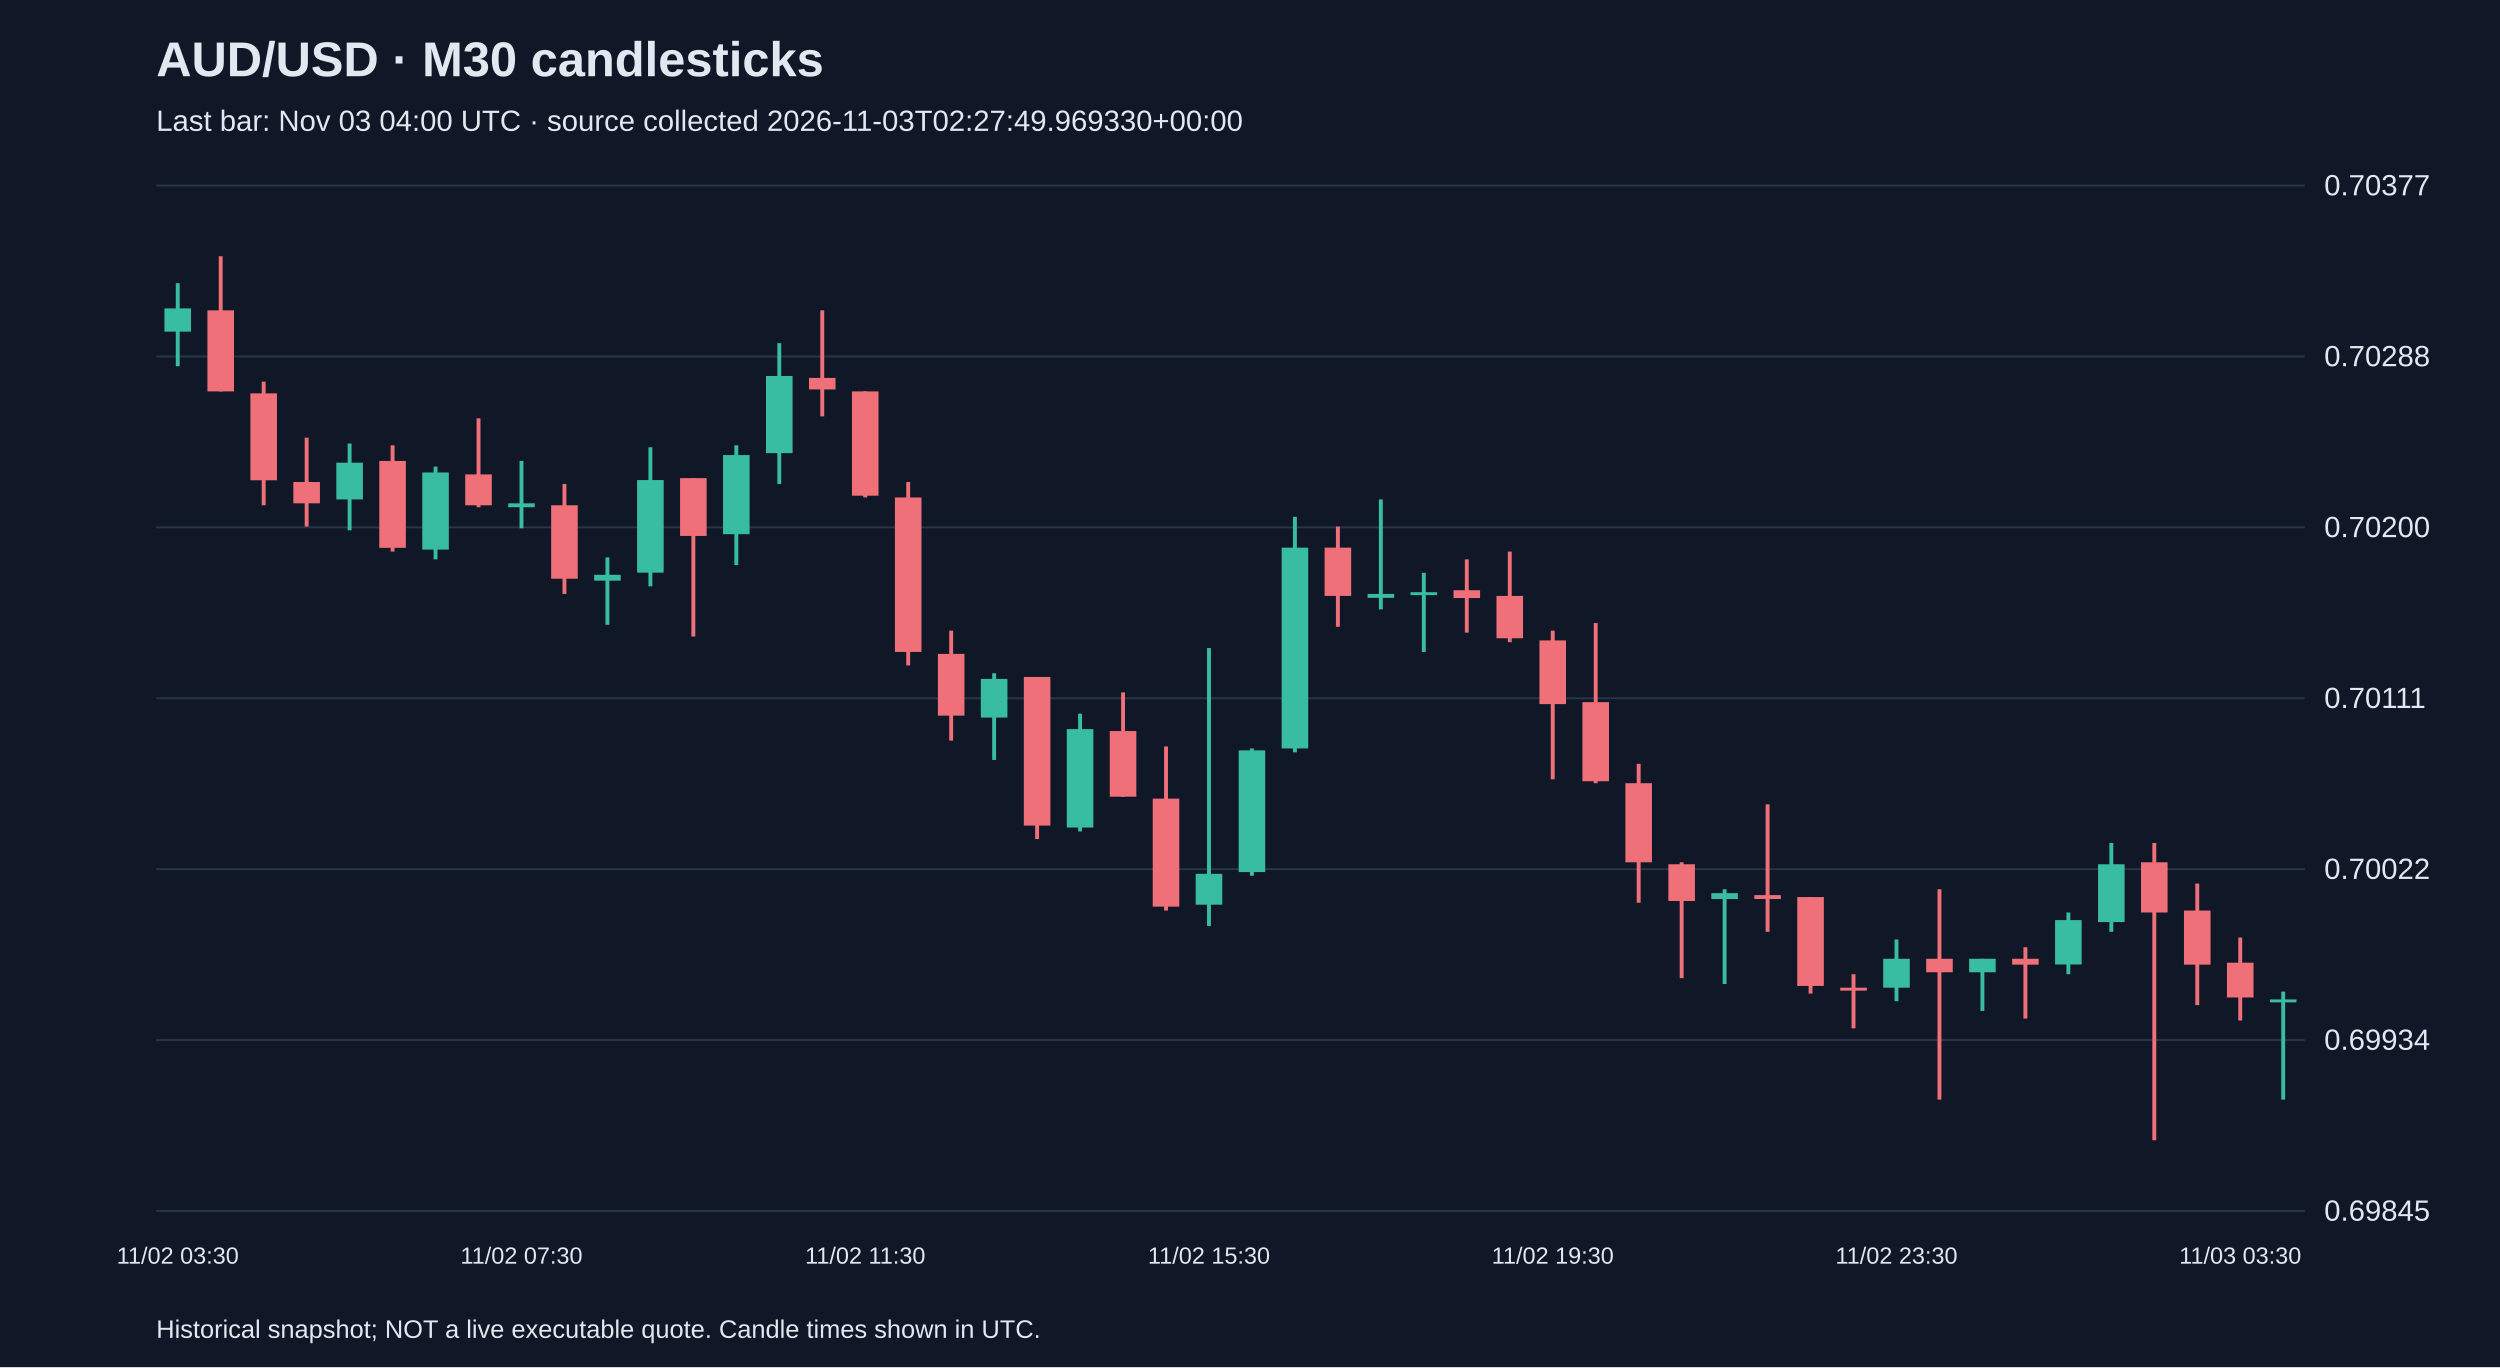
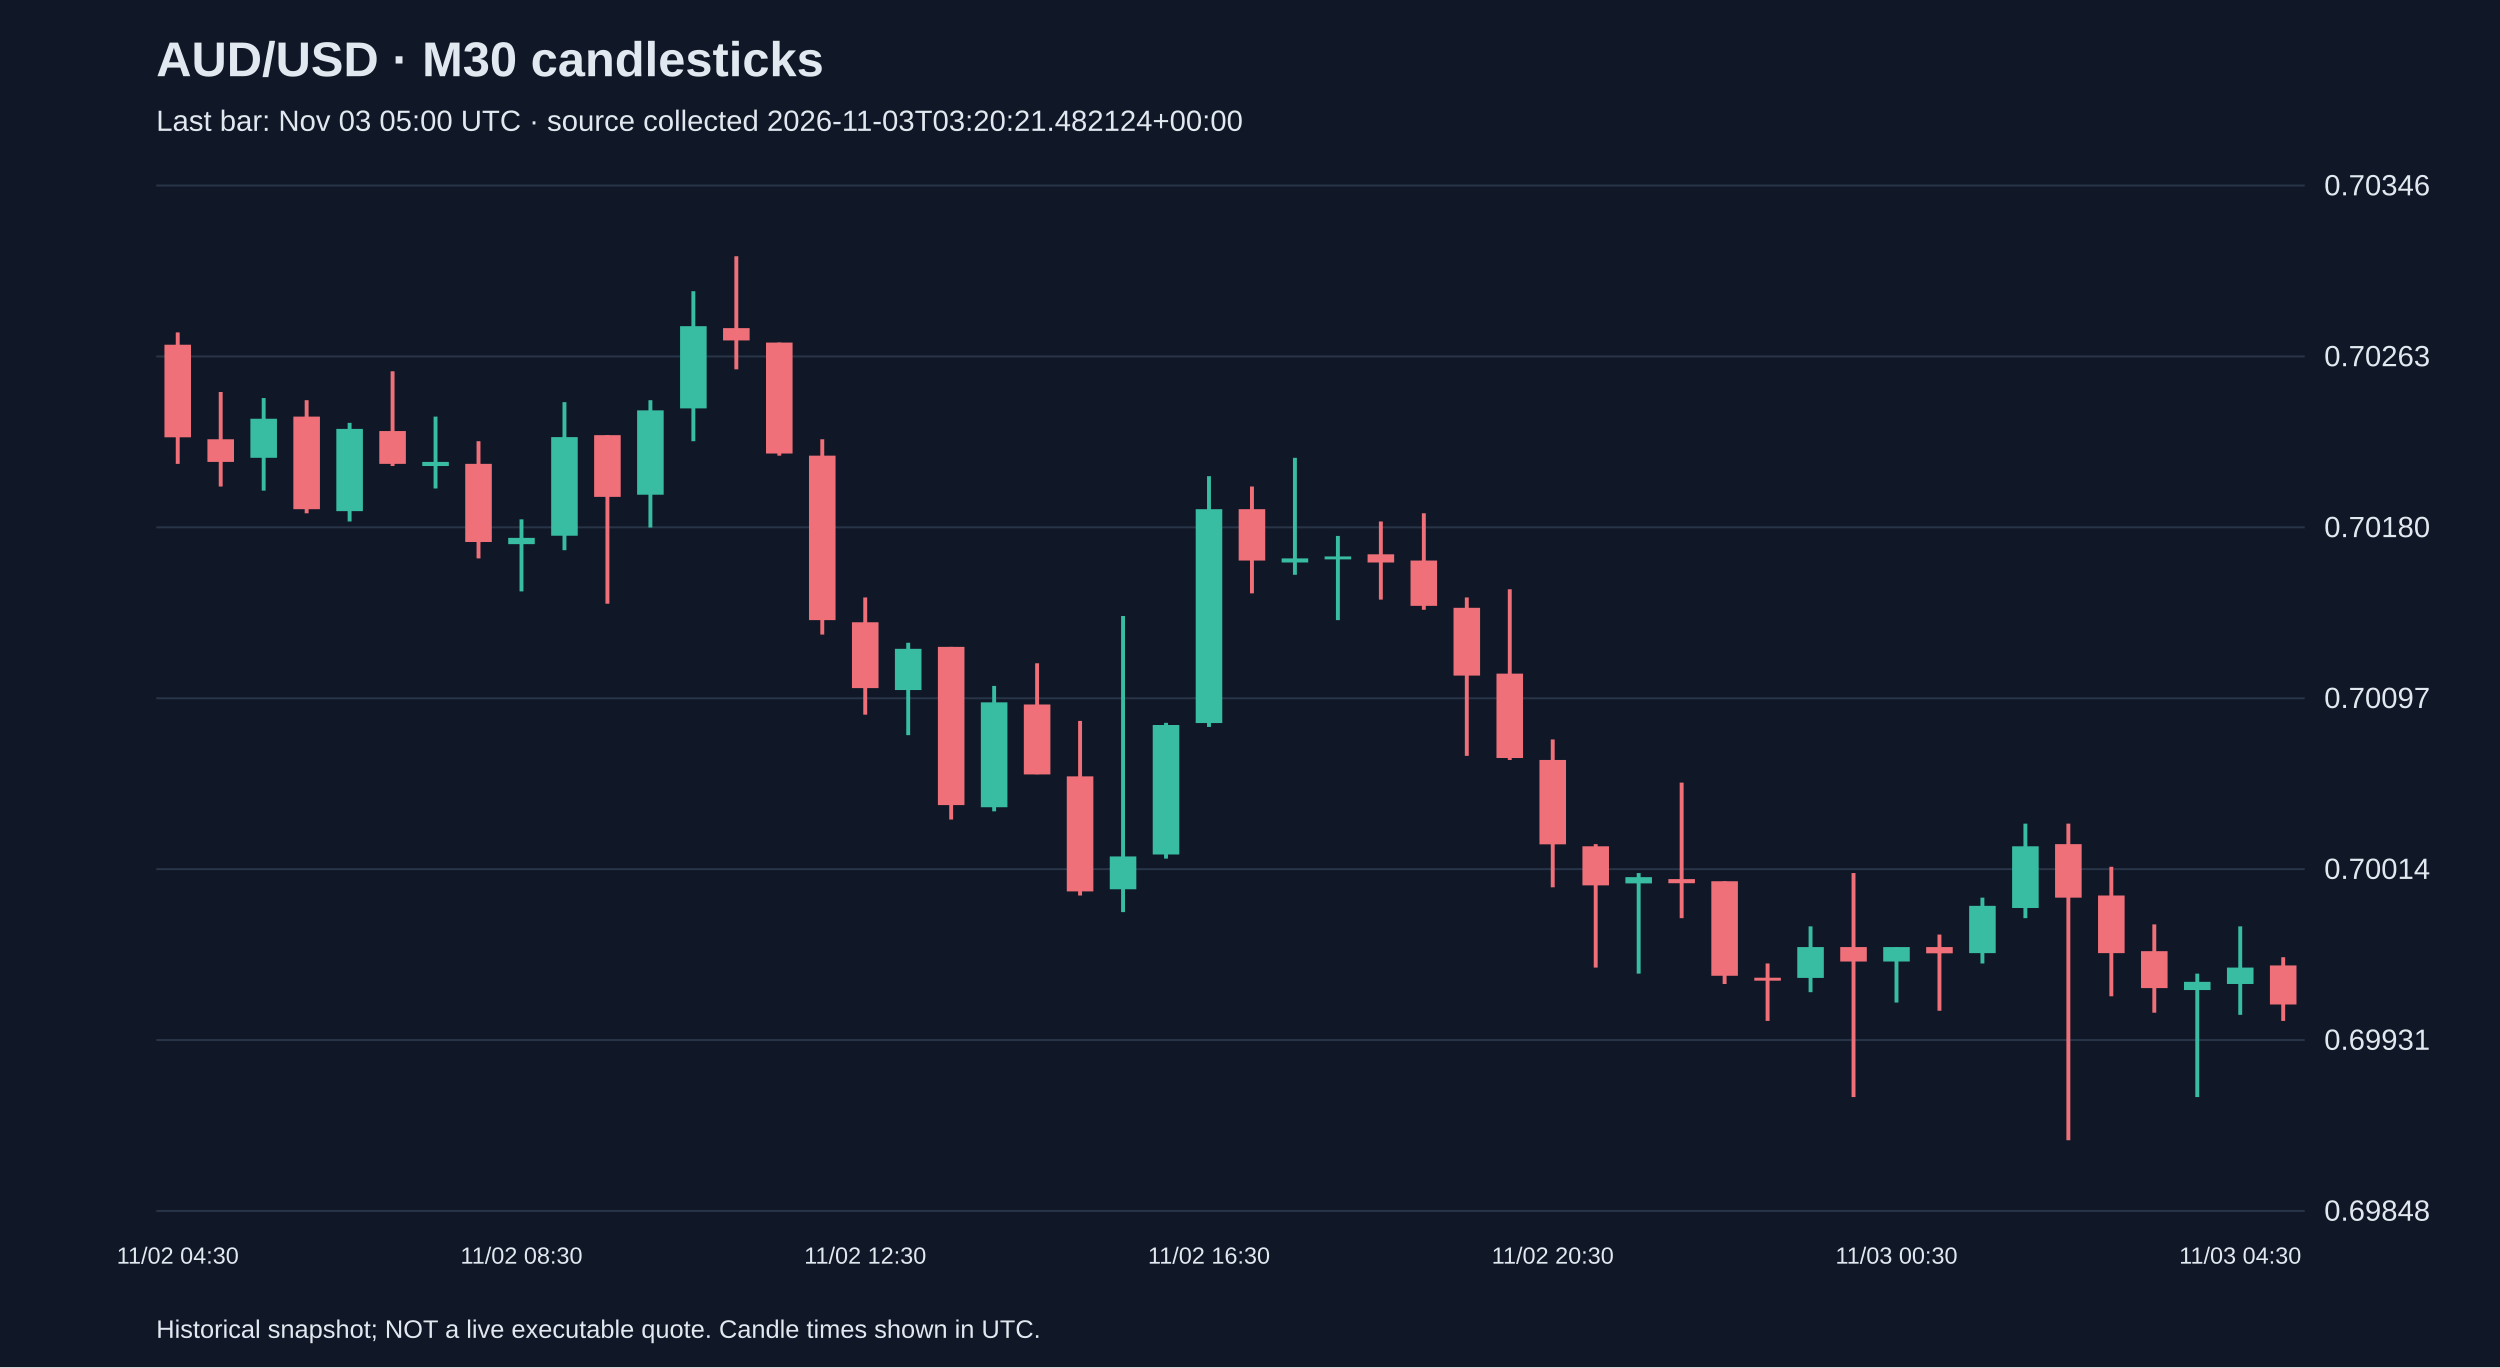
<svg xmlns="http://www.w3.org/2000/svg" viewBox="0 0 1280 700">
  <rect width="100%" height="100%" fill="#101827" />
  <style>text{font-family:Arial,sans-serif;fill:#e2e8f0}</style>
  <text x="80" y="39" font-size="25" font-weight="bold">AUD/USD · M30 candlesticks</text>
-   <text x="80" y="67" font-size="15" fill="#a6b1c5">Last bar: Nov 03 04:00 UTC · source collected 2026-11-03T02:27:49.969330+00:00</text>
+   <text x="80" y="67" font-size="15" fill="#a6b1c5">Last bar: Nov 03 05:00 UTC · source collected 2026-11-03T03:20:21.482124+00:00</text>
  <line x1="80" y1="620.0" x2="1180" y2="620.0" stroke="#283548" />
-   <text x="1190" y="625.0" font-size="15">0.69845</text>
+   <text x="1190" y="625.0" font-size="15">0.69848</text>
  <line x1="80" y1="532.5" x2="1180" y2="532.5" stroke="#283548" />
-   <text x="1190" y="537.5" font-size="15">0.69934</text>
+   <text x="1190" y="537.5" font-size="15">0.69931</text>
  <line x1="80" y1="445.0" x2="1180" y2="445.0" stroke="#283548" />
-   <text x="1190" y="450.0" font-size="15">0.70022</text>
+   <text x="1190" y="450.0" font-size="15">0.70014</text>
  <line x1="80" y1="357.5" x2="1180" y2="357.5" stroke="#283548" />
-   <text x="1190" y="362.5" font-size="15">0.70111</text>
+   <text x="1190" y="362.5" font-size="15">0.70097</text>
  <line x1="80" y1="270.0" x2="1180" y2="270.0" stroke="#283548" />
-   <text x="1190" y="275.0" font-size="15">0.70200</text>
+   <text x="1190" y="275.0" font-size="15">0.70180</text>
  <line x1="80" y1="182.5" x2="1180" y2="182.5" stroke="#283548" />
-   <text x="1190" y="187.5" font-size="15">0.70288</text>
+   <text x="1190" y="187.5" font-size="15">0.70263</text>
  <line x1="80" y1="95.0" x2="1180" y2="95.0" stroke="#283548" />
-   <text x="1190" y="100.0" font-size="15">0.70377</text>
-   <line x1="91.0" y1="145.0" x2="91.0" y2="187.5" stroke="#38bca2" stroke-width="2" />
-   <rect x="84.2" y="157.9" width="13.6" height="11.9" fill="#38bca2" />
-   <text x="91.0" y="647" text-anchor="middle" font-size="12">11/02 03:30</text>
-   <line x1="113.0" y1="131.2" x2="113.0" y2="200.4" stroke="#f07079" stroke-width="2" />
-   <rect x="106.2" y="158.9" width="13.6" height="41.5" fill="#f07079" />
-   <line x1="135.0" y1="195.4" x2="135.0" y2="258.7" stroke="#f07079" stroke-width="2" />
-   <rect x="128.2" y="201.4" width="13.6" height="44.5" fill="#f07079" />
-   <line x1="157.0" y1="224.1" x2="157.0" y2="269.6" stroke="#f07079" stroke-width="2" />
-   <rect x="150.2" y="246.8" width="13.6" height="10.9" fill="#f07079" />
-   <line x1="179.0" y1="227.1" x2="179.0" y2="271.5" stroke="#38bca2" stroke-width="2" />
-   <rect x="172.2" y="236.9" width="13.6" height="18.8" fill="#38bca2" />
-   <line x1="201.0" y1="228.0" x2="201.0" y2="282.4" stroke="#f07079" stroke-width="2" />
-   <rect x="194.2" y="236.0" width="13.6" height="44.5" fill="#f07079" />
-   <line x1="223.0" y1="238.9" x2="223.0" y2="286.4" stroke="#38bca2" stroke-width="2" />
-   <rect x="216.2" y="241.9" width="13.6" height="39.5" fill="#38bca2" />
-   <line x1="245.0" y1="214.2" x2="245.0" y2="259.7" stroke="#f07079" stroke-width="2" />
-   <rect x="238.2" y="242.9" width="13.6" height="15.8" fill="#f07079" />
-   <line x1="267.0" y1="236.0" x2="267.0" y2="270.5" stroke="#38bca2" stroke-width="2" />
-   <rect x="260.2" y="257.7" width="13.6" height="2.0" fill="#38bca2" />
-   <text x="267.0" y="647" text-anchor="middle" font-size="12">11/02 07:30</text>
-   <line x1="289.0" y1="247.8" x2="289.0" y2="304.1" stroke="#f07079" stroke-width="2" />
-   <rect x="282.2" y="258.7" width="13.6" height="37.6" fill="#f07079" />
-   <line x1="311.0" y1="285.4" x2="311.0" y2="319.9" stroke="#38bca2" stroke-width="2" />
-   <rect x="304.2" y="294.3" width="13.6" height="3.0" fill="#38bca2" />
-   <line x1="333.0" y1="229.0" x2="333.0" y2="300.2" stroke="#38bca2" stroke-width="2" />
-   <rect x="326.2" y="245.8" width="13.6" height="47.4" fill="#38bca2" />
-   <line x1="355.0" y1="244.8" x2="355.0" y2="325.9" stroke="#f07079" stroke-width="2" />
-   <rect x="348.2" y="244.8" width="13.6" height="29.6" fill="#f07079" />
-   <line x1="377.0" y1="228.0" x2="377.0" y2="289.3" stroke="#38bca2" stroke-width="2" />
-   <rect x="370.2" y="233.0" width="13.6" height="40.5" fill="#38bca2" />
-   <line x1="399.0" y1="175.7" x2="399.0" y2="247.8" stroke="#38bca2" stroke-width="2" />
-   <rect x="392.2" y="192.5" width="13.6" height="39.5" fill="#38bca2" />
-   <line x1="421.0" y1="158.9" x2="421.0" y2="213.2" stroke="#f07079" stroke-width="2" />
-   <rect x="414.2" y="193.5" width="13.6" height="5.9" fill="#f07079" />
-   <line x1="443.0" y1="200.4" x2="443.0" y2="254.7" stroke="#f07079" stroke-width="2" />
-   <rect x="436.2" y="200.4" width="13.6" height="53.4" fill="#f07079" />
-   <text x="443.0" y="647" text-anchor="middle" font-size="12">11/02 11:30</text>
-   <line x1="465.0" y1="246.8" x2="465.0" y2="340.7" stroke="#f07079" stroke-width="2" />
-   <rect x="458.2" y="254.7" width="13.6" height="79.1" fill="#f07079" />
-   <line x1="487.0" y1="322.9" x2="487.0" y2="379.2" stroke="#f07079" stroke-width="2" />
-   <rect x="480.2" y="334.8" width="13.6" height="31.6" fill="#f07079" />
-   <line x1="509.0" y1="344.7" x2="509.0" y2="389.1" stroke="#38bca2" stroke-width="2" />
-   <rect x="502.2" y="347.6" width="13.6" height="19.8" fill="#38bca2" />
-   <line x1="531.0" y1="346.6" x2="531.0" y2="429.6" stroke="#f07079" stroke-width="2" />
-   <rect x="524.2" y="346.6" width="13.6" height="76.1" fill="#f07079" />
-   <line x1="553.0" y1="365.4" x2="553.0" y2="425.7" stroke="#38bca2" stroke-width="2" />
-   <rect x="546.2" y="373.3" width="13.6" height="50.4" fill="#38bca2" />
-   <line x1="575.0" y1="354.5" x2="575.0" y2="407.9" stroke="#f07079" stroke-width="2" />
-   <rect x="568.2" y="374.3" width="13.6" height="33.6" fill="#f07079" />
-   <line x1="597.0" y1="382.2" x2="597.0" y2="466.2" stroke="#f07079" stroke-width="2" />
-   <rect x="590.2" y="408.9" width="13.6" height="55.3" fill="#f07079" />
-   <line x1="619.0" y1="331.8" x2="619.0" y2="474.1" stroke="#38bca2" stroke-width="2" />
-   <rect x="612.2" y="447.4" width="13.6" height="15.8" fill="#38bca2" />
-   <text x="619.0" y="647" text-anchor="middle" font-size="12">11/02 15:30</text>
-   <line x1="641.0" y1="383.2" x2="641.0" y2="448.4" stroke="#38bca2" stroke-width="2" />
-   <rect x="634.2" y="384.2" width="13.6" height="62.3" fill="#38bca2" />
-   <line x1="663.0" y1="264.6" x2="663.0" y2="385.2" stroke="#38bca2" stroke-width="2" />
-   <rect x="656.2" y="280.4" width="13.6" height="102.8" fill="#38bca2" />
-   <line x1="685.0" y1="269.6" x2="685.0" y2="320.9" stroke="#f07079" stroke-width="2" />
-   <rect x="678.2" y="280.4" width="13.6" height="24.7" fill="#f07079" />
-   <line x1="707.0" y1="255.7" x2="707.0" y2="312.0" stroke="#38bca2" stroke-width="2" />
-   <rect x="700.2" y="304.1" width="13.6" height="2.0" fill="#38bca2" />
-   <line x1="729.0" y1="293.3" x2="729.0" y2="333.8" stroke="#38bca2" stroke-width="2" />
-   <rect x="722.2" y="303.2" width="13.6" height="1.5" fill="#38bca2" />
-   <line x1="751.0" y1="286.4" x2="751.0" y2="323.9" stroke="#f07079" stroke-width="2" />
-   <rect x="744.2" y="302.2" width="13.6" height="4.0" fill="#f07079" />
-   <line x1="773.0" y1="282.4" x2="773.0" y2="328.8" stroke="#f07079" stroke-width="2" />
-   <rect x="766.2" y="305.1" width="13.6" height="21.7" fill="#f07079" />
-   <line x1="795.0" y1="322.9" x2="795.0" y2="399.0" stroke="#f07079" stroke-width="2" />
-   <rect x="788.2" y="327.9" width="13.6" height="32.6" fill="#f07079" />
-   <text x="795.0" y="647" text-anchor="middle" font-size="12">11/02 19:30</text>
-   <line x1="817.0" y1="319.0" x2="817.0" y2="401.0" stroke="#f07079" stroke-width="2" />
-   <rect x="810.2" y="359.5" width="13.6" height="40.5" fill="#f07079" />
-   <line x1="839.0" y1="391.1" x2="839.0" y2="462.2" stroke="#f07079" stroke-width="2" />
-   <rect x="832.2" y="401.0" width="13.6" height="40.5" fill="#f07079" />
-   <line x1="861.0" y1="441.5" x2="861.0" y2="500.8" stroke="#f07079" stroke-width="2" />
-   <rect x="854.2" y="442.5" width="13.6" height="18.8" fill="#f07079" />
-   <line x1="883.0" y1="455.3" x2="883.0" y2="503.8" stroke="#38bca2" stroke-width="2" />
-   <rect x="876.2" y="457.3" width="13.6" height="3.0" fill="#38bca2" />
-   <line x1="905.0" y1="411.8" x2="905.0" y2="477.1" stroke="#f07079" stroke-width="2" />
-   <rect x="898.2" y="458.3" width="13.6" height="2.0" fill="#f07079" />
-   <line x1="927.0" y1="459.3" x2="927.0" y2="508.7" stroke="#f07079" stroke-width="2" />
-   <rect x="920.2" y="459.3" width="13.6" height="45.5" fill="#f07079" />
-   <line x1="949.0" y1="498.8" x2="949.0" y2="526.5" stroke="#f07079" stroke-width="2" />
-   <rect x="942.2" y="505.7" width="13.6" height="1.5" fill="#f07079" />
-   <line x1="971.0" y1="481.0" x2="971.0" y2="512.6" stroke="#38bca2" stroke-width="2" />
-   <rect x="964.2" y="490.9" width="13.6" height="14.8" fill="#38bca2" />
-   <text x="971.0" y="647" text-anchor="middle" font-size="12">11/02 23:30</text>
-   <line x1="993.0" y1="455.3" x2="993.0" y2="563.0" stroke="#f07079" stroke-width="2" />
-   <rect x="986.2" y="490.9" width="13.6" height="6.9" fill="#f07079" />
-   <line x1="1015.0" y1="490.9" x2="1015.0" y2="517.6" stroke="#38bca2" stroke-width="2" />
-   <rect x="1008.2" y="490.9" width="13.6" height="6.9" fill="#38bca2" />
-   <line x1="1037.0" y1="485.0" x2="1037.0" y2="521.5" stroke="#f07079" stroke-width="2" />
-   <rect x="1030.2" y="490.9" width="13.6" height="3.0" fill="#f07079" />
-   <line x1="1059.0" y1="467.2" x2="1059.0" y2="498.8" stroke="#38bca2" stroke-width="2" />
-   <rect x="1052.2" y="471.1" width="13.6" height="22.7" fill="#38bca2" />
-   <line x1="1081.0" y1="431.6" x2="1081.0" y2="477.1" stroke="#38bca2" stroke-width="2" />
-   <rect x="1074.2" y="442.5" width="13.6" height="29.6" fill="#38bca2" />
-   <line x1="1103.0" y1="431.6" x2="1103.0" y2="583.8" stroke="#f07079" stroke-width="2" />
-   <rect x="1096.2" y="441.5" width="13.6" height="25.7" fill="#f07079" />
-   <line x1="1125.0" y1="452.4" x2="1125.0" y2="514.6" stroke="#f07079" stroke-width="2" />
-   <rect x="1118.2" y="466.2" width="13.6" height="27.7" fill="#f07079" />
-   <line x1="1147.0" y1="480.0" x2="1147.0" y2="522.5" stroke="#f07079" stroke-width="2" />
-   <rect x="1140.2" y="492.9" width="13.6" height="17.8" fill="#f07079" />
-   <text x="1147.0" y="647" text-anchor="middle" font-size="12">11/03 03:30</text>
-   <line x1="1169.0" y1="507.7" x2="1169.0" y2="563.0" stroke="#38bca2" stroke-width="2" />
-   <rect x="1162.2" y="511.7" width="13.6" height="1.5" fill="#38bca2" />
+   <text x="1190" y="100.0" font-size="15">0.70346</text>
+   <line x1="91.0" y1="170.2" x2="91.0" y2="237.5" stroke="#f07079" stroke-width="2" />
+   <rect x="84.2" y="176.5" width="13.6" height="47.4" fill="#f07079" />
+   <text x="91.0" y="647" text-anchor="middle" font-size="12">11/02 04:30</text>
+   <line x1="113.0" y1="200.7" x2="113.0" y2="249.1" stroke="#f07079" stroke-width="2" />
+   <rect x="106.2" y="224.9" width="13.6" height="11.6" fill="#f07079" />
+   <line x1="135.0" y1="203.8" x2="135.0" y2="251.2" stroke="#38bca2" stroke-width="2" />
+   <rect x="128.2" y="214.4" width="13.6" height="20.0" fill="#38bca2" />
+   <line x1="157.0" y1="204.9" x2="157.0" y2="262.8" stroke="#f07079" stroke-width="2" />
+   <rect x="150.2" y="213.3" width="13.6" height="47.4" fill="#f07079" />
+   <line x1="179.0" y1="216.5" x2="179.0" y2="267.0" stroke="#38bca2" stroke-width="2" />
+   <rect x="172.2" y="219.6" width="13.6" height="42.1" fill="#38bca2" />
+   <line x1="201.0" y1="190.1" x2="201.0" y2="238.6" stroke="#f07079" stroke-width="2" />
+   <rect x="194.2" y="220.7" width="13.6" height="16.8" fill="#f07079" />
+   <line x1="223.0" y1="213.3" x2="223.0" y2="250.1" stroke="#38bca2" stroke-width="2" />
+   <rect x="216.2" y="236.5" width="13.6" height="2.1" fill="#38bca2" />
+   <line x1="245.0" y1="225.9" x2="245.0" y2="285.9" stroke="#f07079" stroke-width="2" />
+   <rect x="238.2" y="237.5" width="13.6" height="40.0" fill="#f07079" />
+   <line x1="267.0" y1="265.9" x2="267.0" y2="302.8" stroke="#38bca2" stroke-width="2" />
+   <rect x="260.2" y="275.4" width="13.6" height="3.2" fill="#38bca2" />
+   <text x="267.0" y="647" text-anchor="middle" font-size="12">11/02 08:30</text>
+   <line x1="289.0" y1="205.9" x2="289.0" y2="281.7" stroke="#38bca2" stroke-width="2" />
+   <rect x="282.2" y="223.8" width="13.6" height="50.5" fill="#38bca2" />
+   <line x1="311.0" y1="222.8" x2="311.0" y2="309.1" stroke="#f07079" stroke-width="2" />
+   <rect x="304.2" y="222.8" width="13.6" height="31.6" fill="#f07079" />
+   <line x1="333.0" y1="204.9" x2="333.0" y2="270.1" stroke="#38bca2" stroke-width="2" />
+   <rect x="326.2" y="210.1" width="13.6" height="43.2" fill="#38bca2" />
+   <line x1="355.0" y1="149.1" x2="355.0" y2="225.9" stroke="#38bca2" stroke-width="2" />
+   <rect x="348.2" y="167.0" width="13.6" height="42.1" fill="#38bca2" />
+   <line x1="377.0" y1="131.2" x2="377.0" y2="189.1" stroke="#f07079" stroke-width="2" />
+   <rect x="370.2" y="168.0" width="13.6" height="6.3" fill="#f07079" />
+   <line x1="399.0" y1="175.4" x2="399.0" y2="233.3" stroke="#f07079" stroke-width="2" />
+   <rect x="392.2" y="175.4" width="13.6" height="56.8" fill="#f07079" />
+   <line x1="421.0" y1="224.9" x2="421.0" y2="324.9" stroke="#f07079" stroke-width="2" />
+   <rect x="414.2" y="233.3" width="13.6" height="84.2" fill="#f07079" />
+   <line x1="443.0" y1="305.9" x2="443.0" y2="365.9" stroke="#f07079" stroke-width="2" />
+   <rect x="436.2" y="318.6" width="13.6" height="33.7" fill="#f07079" />
+   <text x="443.0" y="647" text-anchor="middle" font-size="12">11/02 12:30</text>
+   <line x1="465.0" y1="329.1" x2="465.0" y2="376.4" stroke="#38bca2" stroke-width="2" />
+   <rect x="458.2" y="332.2" width="13.6" height="21.1" fill="#38bca2" />
+   <line x1="487.0" y1="331.2" x2="487.0" y2="419.6" stroke="#f07079" stroke-width="2" />
+   <rect x="480.2" y="331.2" width="13.6" height="81.0" fill="#f07079" />
+   <line x1="509.0" y1="351.2" x2="509.0" y2="415.4" stroke="#38bca2" stroke-width="2" />
+   <rect x="502.2" y="359.6" width="13.6" height="53.7" fill="#38bca2" />
+   <line x1="531.0" y1="339.6" x2="531.0" y2="396.4" stroke="#f07079" stroke-width="2" />
+   <rect x="524.2" y="360.7" width="13.6" height="35.8" fill="#f07079" />
+   <line x1="553.0" y1="369.1" x2="553.0" y2="458.5" stroke="#f07079" stroke-width="2" />
+   <rect x="546.2" y="397.5" width="13.6" height="58.9" fill="#f07079" />
+   <line x1="575.0" y1="315.4" x2="575.0" y2="467.0" stroke="#38bca2" stroke-width="2" />
+   <rect x="568.2" y="438.5" width="13.6" height="16.8" fill="#38bca2" />
+   <line x1="597.0" y1="370.1" x2="597.0" y2="439.6" stroke="#38bca2" stroke-width="2" />
+   <rect x="590.2" y="371.2" width="13.6" height="66.3" fill="#38bca2" />
+   <line x1="619.0" y1="243.8" x2="619.0" y2="372.2" stroke="#38bca2" stroke-width="2" />
+   <rect x="612.2" y="260.7" width="13.6" height="109.5" fill="#38bca2" />
+   <text x="619.0" y="647" text-anchor="middle" font-size="12">11/02 16:30</text>
+   <line x1="641.0" y1="249.1" x2="641.0" y2="303.8" stroke="#f07079" stroke-width="2" />
+   <rect x="634.2" y="260.7" width="13.6" height="26.3" fill="#f07079" />
+   <line x1="663.0" y1="234.4" x2="663.0" y2="294.3" stroke="#38bca2" stroke-width="2" />
+   <rect x="656.2" y="285.9" width="13.6" height="2.1" fill="#38bca2" />
+   <line x1="685.0" y1="274.4" x2="685.0" y2="317.5" stroke="#38bca2" stroke-width="2" />
+   <rect x="678.2" y="284.9" width="13.6" height="1.5" fill="#38bca2" />
+   <line x1="707.0" y1="267.0" x2="707.0" y2="307.0" stroke="#f07079" stroke-width="2" />
+   <rect x="700.2" y="283.8" width="13.6" height="4.2" fill="#f07079" />
+   <line x1="729.0" y1="262.8" x2="729.0" y2="312.2" stroke="#f07079" stroke-width="2" />
+   <rect x="722.2" y="287.0" width="13.6" height="23.2" fill="#f07079" />
+   <line x1="751.0" y1="305.9" x2="751.0" y2="387.0" stroke="#f07079" stroke-width="2" />
+   <rect x="744.2" y="311.2" width="13.6" height="34.7" fill="#f07079" />
+   <line x1="773.0" y1="301.7" x2="773.0" y2="389.1" stroke="#f07079" stroke-width="2" />
+   <rect x="766.2" y="344.9" width="13.6" height="43.2" fill="#f07079" />
+   <line x1="795.0" y1="378.6" x2="795.0" y2="454.3" stroke="#f07079" stroke-width="2" />
+   <rect x="788.2" y="389.1" width="13.6" height="43.2" fill="#f07079" />
+   <text x="795.0" y="647" text-anchor="middle" font-size="12">11/02 20:30</text>
+   <line x1="817.0" y1="432.2" x2="817.0" y2="495.4" stroke="#f07079" stroke-width="2" />
+   <rect x="810.2" y="433.3" width="13.6" height="20.0" fill="#f07079" />
+   <line x1="839.0" y1="447.0" x2="839.0" y2="498.5" stroke="#38bca2" stroke-width="2" />
+   <rect x="832.2" y="449.1" width="13.6" height="3.2" fill="#38bca2" />
+   <line x1="861.0" y1="400.7" x2="861.0" y2="470.1" stroke="#f07079" stroke-width="2" />
+   <rect x="854.2" y="450.1" width="13.6" height="2.1" fill="#f07079" />
+   <line x1="883.0" y1="451.2" x2="883.0" y2="503.8" stroke="#f07079" stroke-width="2" />
+   <rect x="876.2" y="451.2" width="13.6" height="48.4" fill="#f07079" />
+   <line x1="905.0" y1="493.3" x2="905.0" y2="522.7" stroke="#f07079" stroke-width="2" />
+   <rect x="898.2" y="500.6" width="13.6" height="1.5" fill="#f07079" />
+   <line x1="927.0" y1="474.3" x2="927.0" y2="508.0" stroke="#38bca2" stroke-width="2" />
+   <rect x="920.2" y="484.9" width="13.6" height="15.8" fill="#38bca2" />
+   <line x1="949.0" y1="447.0" x2="949.0" y2="561.7" stroke="#f07079" stroke-width="2" />
+   <rect x="942.2" y="484.9" width="13.6" height="7.4" fill="#f07079" />
+   <line x1="971.0" y1="484.9" x2="971.0" y2="513.3" stroke="#38bca2" stroke-width="2" />
+   <rect x="964.2" y="484.9" width="13.6" height="7.4" fill="#38bca2" />
+   <text x="971.0" y="647" text-anchor="middle" font-size="12">11/03 00:30</text>
+   <line x1="993.0" y1="478.5" x2="993.0" y2="517.5" stroke="#f07079" stroke-width="2" />
+   <rect x="986.2" y="484.9" width="13.6" height="3.2" fill="#f07079" />
+   <line x1="1015.0" y1="459.6" x2="1015.0" y2="493.3" stroke="#38bca2" stroke-width="2" />
+   <rect x="1008.2" y="463.8" width="13.6" height="24.2" fill="#38bca2" />
+   <line x1="1037.0" y1="421.7" x2="1037.0" y2="470.1" stroke="#38bca2" stroke-width="2" />
+   <rect x="1030.2" y="433.3" width="13.6" height="31.6" fill="#38bca2" />
+   <line x1="1059.0" y1="421.7" x2="1059.0" y2="583.8" stroke="#f07079" stroke-width="2" />
+   <rect x="1052.2" y="432.2" width="13.6" height="27.4" fill="#f07079" />
+   <line x1="1081.0" y1="443.8" x2="1081.0" y2="510.1" stroke="#f07079" stroke-width="2" />
+   <rect x="1074.2" y="458.5" width="13.6" height="29.5" fill="#f07079" />
+   <line x1="1103.0" y1="473.3" x2="1103.0" y2="518.5" stroke="#f07079" stroke-width="2" />
+   <rect x="1096.2" y="487.0" width="13.6" height="18.9" fill="#f07079" />
+   <line x1="1125.0" y1="498.5" x2="1125.0" y2="561.7" stroke="#38bca2" stroke-width="2" />
+   <rect x="1118.2" y="502.7" width="13.6" height="4.2" fill="#38bca2" />
+   <line x1="1147.0" y1="474.3" x2="1147.0" y2="519.6" stroke="#38bca2" stroke-width="2" />
+   <rect x="1140.2" y="495.4" width="13.6" height="8.4" fill="#38bca2" />
+   <text x="1147.0" y="647" text-anchor="middle" font-size="12">11/03 04:30</text>
+   <line x1="1169.0" y1="490.1" x2="1169.0" y2="522.7" stroke="#f07079" stroke-width="2" />
+   <rect x="1162.2" y="494.3" width="13.6" height="20.0" fill="#f07079" />
  <text x="80" y="685" font-size="13">Historical snapshot; NOT a live executable quote. Candle times shown in UTC.</text>
</svg>
